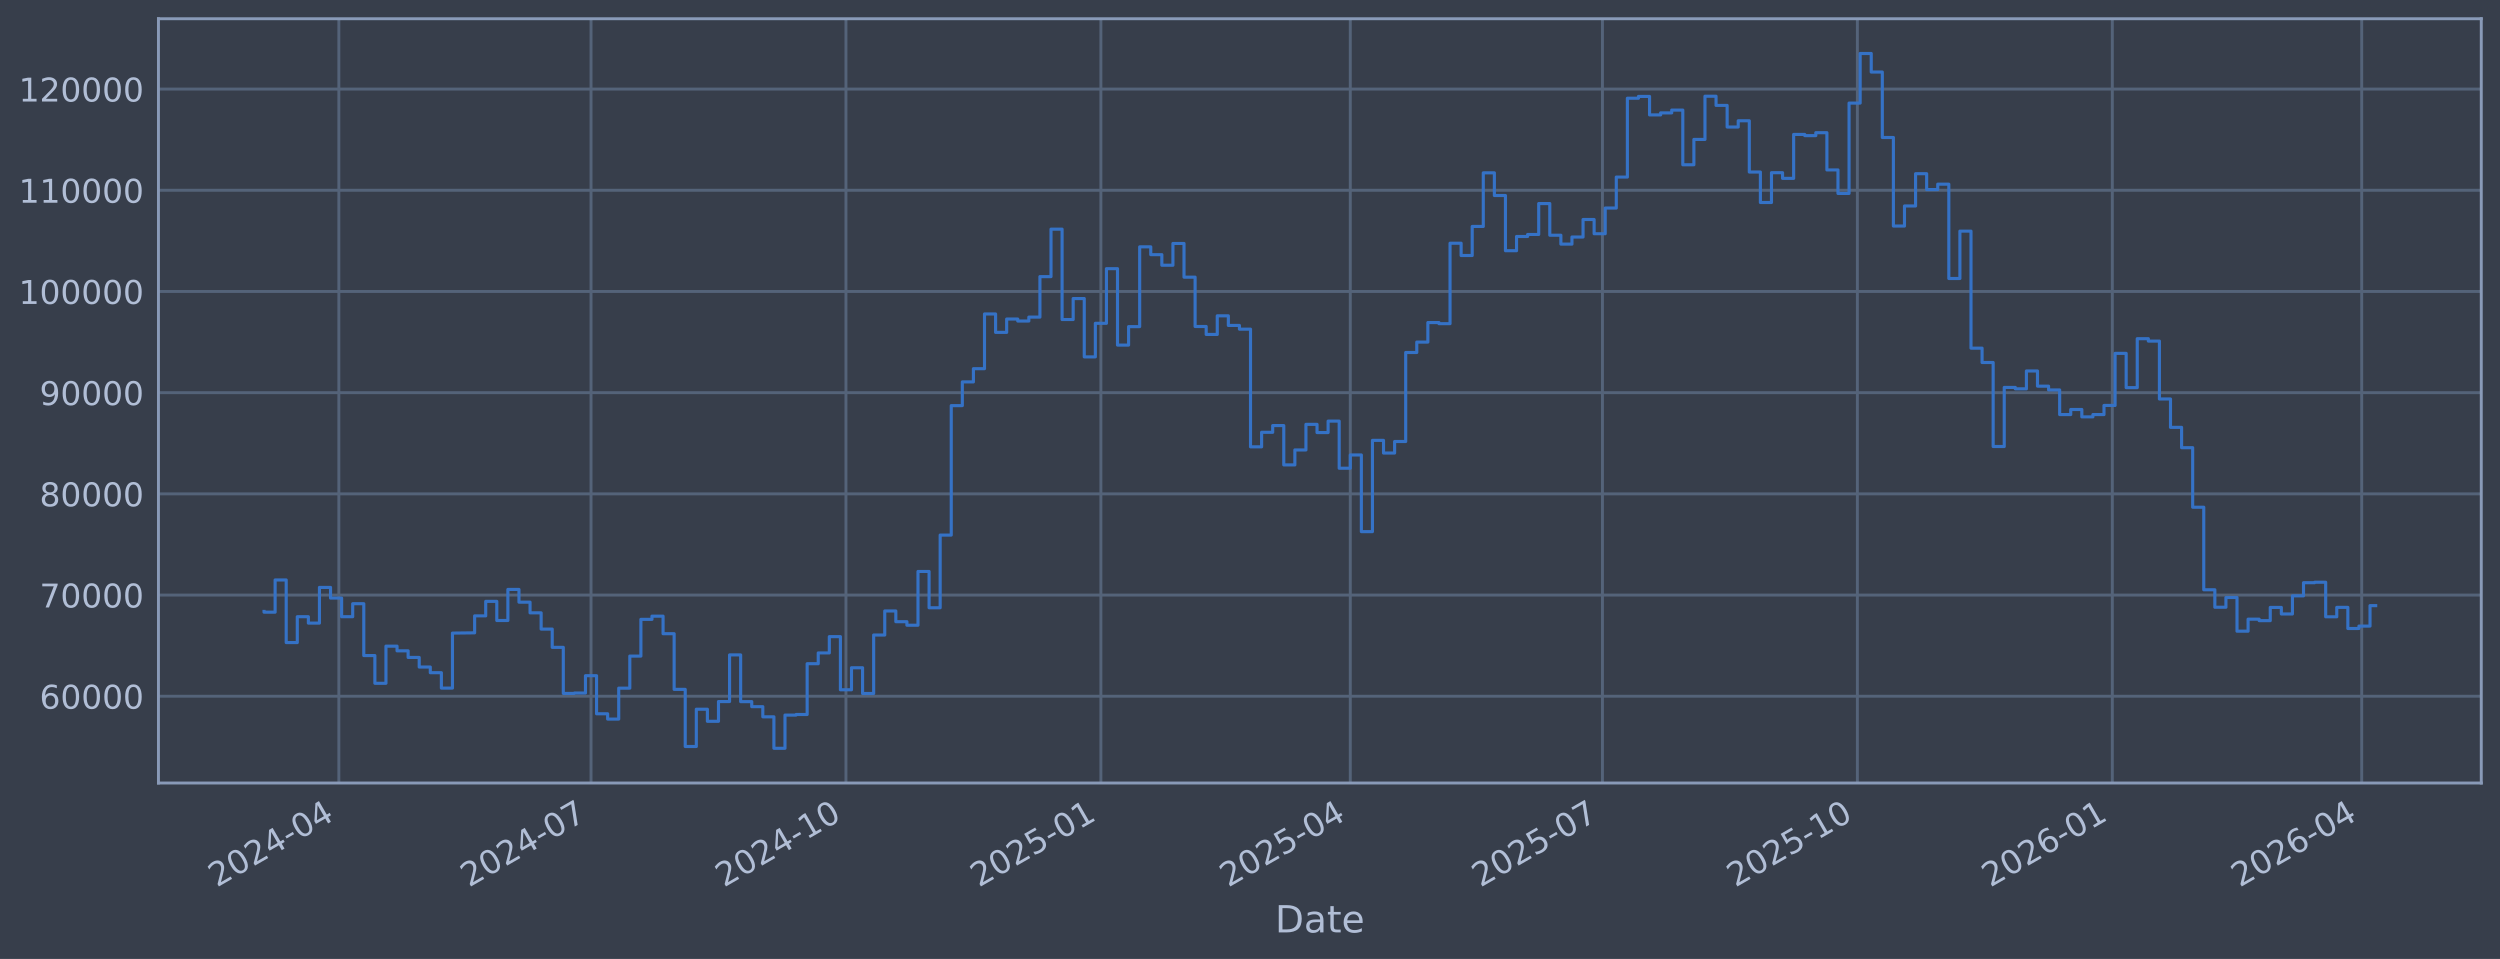
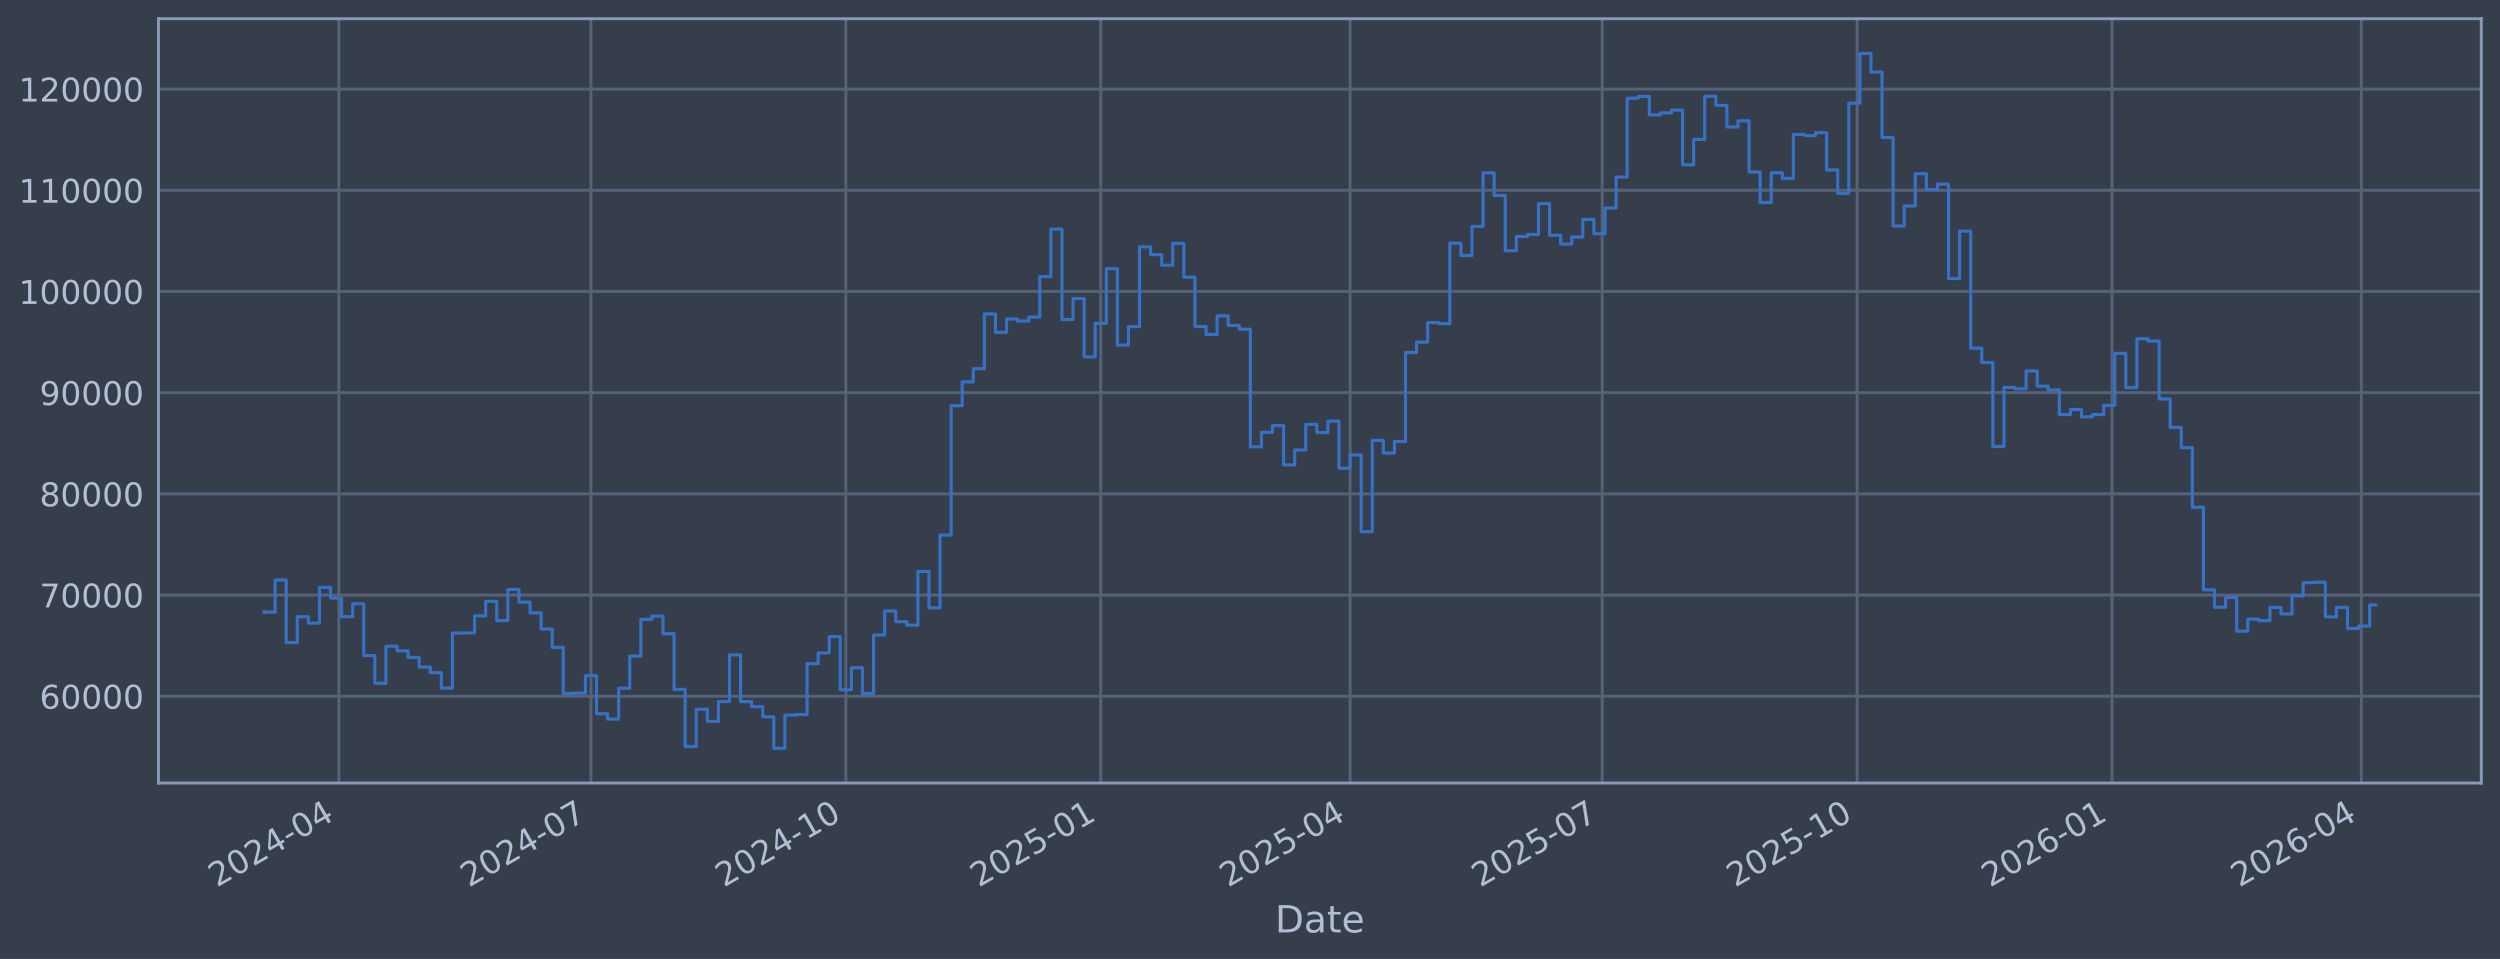
<svg xmlns="http://www.w3.org/2000/svg" xmlns:xlink="http://www.w3.org/1999/xlink" width="960.9pt" height="368.58pt" viewBox="0 0 960.9 368.58" version="1.1">
  <defs>
    <style type="text/css">*{stroke-linejoin: round; stroke-linecap: butt}</style>
  </defs>
  <g id="figure_1">
    <g id="patch_1">
      <path d="M 0 368.58  L 960.9 368.58  L 960.9 0  L 0 0  z " style="fill: #373e4b" />
    </g>
    <g id="axes_1">
      <g id="patch_2">
        <path d="M 60.901 300.96  L 953.701 300.96  L 953.701 7.2  L 60.901 7.2  z " style="fill: #373e4b" />
      </g>
      <g id="matplotlib.axis_1">
        <g id="xtick_1">
          <g id="line2d_1">
-             <path d="M 130.239 300.96  L 130.239 7.2  " clip-path="url(#p0ded108670)" style="fill: none; stroke: #546379; stroke-width: 1.12; stroke-linecap: square" />
+             <path d="M 130.234 300.96  L 130.234 7.2  " clip-path="url(#p8beb00eefe)" style="fill: none; stroke: #546379; stroke-width: 1.12; stroke-linecap: square" />
          </g>
          <g id="line2d_2" />
          <g id="text_1">
-             <g style="fill: #b1bed6" transform="translate(83.33607 341.1745) rotate(-30) scale(0.126 -0.126)">
+             <g style="fill: #b1bed6" transform="translate(83.33116 341.1745) rotate(-30) scale(0.126 -0.126)">
              <defs>
                <path id="DejaVuSans-32" d="M 1228 531  L 3431 531  L 3431 0  L 469 0  L 469 531  Q 828 903 1448 1529  Q 2069 2156 2228 2338  Q 2531 2678 2651 2914  Q 2772 3150 2772 3378  Q 2772 3750 2511 3984  Q 2250 4219 1831 4219  Q 1534 4219 1204 4116  Q 875 4013 500 3803  L 500 4441  Q 881 4594 1212 4672  Q 1544 4750 1819 4750  Q 2544 4750 2975 4387  Q 3406 4025 3406 3419  Q 3406 3131 3298 2873  Q 3191 2616 2906 2266  Q 2828 2175 2409 1742  Q 1991 1309 1228 531  z " transform="scale(0.015625)" />
                <path id="DejaVuSans-30" d="M 2034 4250  Q 1547 4250 1301 3770  Q 1056 3291 1056 2328  Q 1056 1369 1301 889  Q 1547 409 2034 409  Q 2525 409 2770 889  Q 3016 1369 3016 2328  Q 3016 3291 2770 3770  Q 2525 4250 2034 4250  z M 2034 4750  Q 2819 4750 3233 4129  Q 3647 3509 3647 2328  Q 3647 1150 3233 529  Q 2819 -91 2034 -91  Q 1250 -91 836 529  Q 422 1150 422 2328  Q 422 3509 836 4129  Q 1250 4750 2034 4750  z " transform="scale(0.015625)" />
                <path id="DejaVuSans-34" d="M 2419 4116  L 825 1625  L 2419 1625  L 2419 4116  z M 2253 4666  L 3047 4666  L 3047 1625  L 3713 1625  L 3713 1100  L 3047 1100  L 3047 0  L 2419 0  L 2419 1100  L 313 1100  L 313 1709  L 2253 4666  z " transform="scale(0.015625)" />
                <path id="DejaVuSans-2d" d="M 313 2009  L 1997 2009  L 1997 1497  L 313 1497  L 313 2009  z " transform="scale(0.015625)" />
              </defs>
              <use xlink:href="#DejaVuSans-32" />
              <use xlink:href="#DejaVuSans-30" transform="translate(63.62305 0)" />
              <use xlink:href="#DejaVuSans-32" transform="translate(127.2461 0)" />
              <use xlink:href="#DejaVuSans-34" transform="translate(190.8691 0)" />
              <use xlink:href="#DejaVuSans-2d" transform="translate(254.4922 0)" />
              <use xlink:href="#DejaVuSans-30" transform="translate(290.5762 0)" />
              <use xlink:href="#DejaVuSans-34" transform="translate(354.1992 0)" />
            </g>
          </g>
        </g>
        <g id="xtick_2">
          <g id="line2d_3">
-             <path d="M 227.161 300.96  L 227.161 7.2  " clip-path="url(#p0ded108670)" style="fill: none; stroke: #546379; stroke-width: 1.12; stroke-linecap: square" />
+             <path d="M 227.14 300.96  L 227.14 7.2  " clip-path="url(#p8beb00eefe)" style="fill: none; stroke: #546379; stroke-width: 1.12; stroke-linecap: square" />
          </g>
          <g id="line2d_4" />
          <g id="text_2">
-             <g style="fill: #b1bed6" transform="translate(180.2579 341.1745) rotate(-30) scale(0.126 -0.126)">
+             <g style="fill: #b1bed6" transform="translate(180.2364 341.1745) rotate(-30) scale(0.126 -0.126)">
              <defs>
                <path id="DejaVuSans-37" d="M 525 4666  L 3525 4666  L 3525 4397  L 1831 0  L 1172 0  L 2766 4134  L 525 4134  L 525 4666  z " transform="scale(0.015625)" />
              </defs>
              <use xlink:href="#DejaVuSans-32" />
              <use xlink:href="#DejaVuSans-30" transform="translate(63.62305 0)" />
              <use xlink:href="#DejaVuSans-32" transform="translate(127.2461 0)" />
              <use xlink:href="#DejaVuSans-34" transform="translate(190.8691 0)" />
              <use xlink:href="#DejaVuSans-2d" transform="translate(254.4922 0)" />
              <use xlink:href="#DejaVuSans-30" transform="translate(290.5762 0)" />
              <use xlink:href="#DejaVuSans-37" transform="translate(354.1992 0)" />
            </g>
          </g>
        </g>
        <g id="xtick_3">
          <g id="line2d_5">
-             <path d="M 325.148 300.96  L 325.148 7.2  " clip-path="url(#p0ded108670)" style="fill: none; stroke: #546379; stroke-width: 1.12; stroke-linecap: square" />
+             <path d="M 325.11 300.96  L 325.11 7.2  " clip-path="url(#p8beb00eefe)" style="fill: none; stroke: #546379; stroke-width: 1.12; stroke-linecap: square" />
          </g>
          <g id="line2d_6" />
          <g id="text_3">
-             <g style="fill: #b1bed6" transform="translate(278.2448 341.1745) rotate(-30) scale(0.126 -0.126)">
+             <g style="fill: #b1bed6" transform="translate(278.2066 341.1745) rotate(-30) scale(0.126 -0.126)">
              <defs>
                <path id="DejaVuSans-31" d="M 794 531  L 1825 531  L 1825 4091  L 703 3866  L 703 4441  L 1819 4666  L 2450 4666  L 2450 531  L 3481 531  L 3481 0  L 794 0  L 794 531  z " transform="scale(0.015625)" />
              </defs>
              <use xlink:href="#DejaVuSans-32" />
              <use xlink:href="#DejaVuSans-30" transform="translate(63.62305 0)" />
              <use xlink:href="#DejaVuSans-32" transform="translate(127.2461 0)" />
              <use xlink:href="#DejaVuSans-34" transform="translate(190.8691 0)" />
              <use xlink:href="#DejaVuSans-2d" transform="translate(254.4922 0)" />
              <use xlink:href="#DejaVuSans-31" transform="translate(290.5762 0)" />
              <use xlink:href="#DejaVuSans-30" transform="translate(354.1992 0)" />
            </g>
          </g>
        </g>
        <g id="xtick_4">
          <g id="line2d_7">
-             <path d="M 423.135 300.96  L 423.135 7.2  " clip-path="url(#p0ded108670)" style="fill: none; stroke: #546379; stroke-width: 1.12; stroke-linecap: square" />
+             <path d="M 423.08 300.96  L 423.08 7.2  " clip-path="url(#p8beb00eefe)" style="fill: none; stroke: #546379; stroke-width: 1.12; stroke-linecap: square" />
          </g>
          <g id="line2d_8" />
          <g id="text_4">
-             <g style="fill: #b1bed6" transform="translate(376.2317 341.1745) rotate(-30) scale(0.126 -0.126)">
+             <g style="fill: #b1bed6" transform="translate(376.1768 341.1745) rotate(-30) scale(0.126 -0.126)">
              <defs>
                <path id="DejaVuSans-35" d="M 691 4666  L 3169 4666  L 3169 4134  L 1269 4134  L 1269 2991  Q 1406 3038 1543 3061  Q 1681 3084 1819 3084  Q 2600 3084 3056 2656  Q 3513 2228 3513 1497  Q 3513 744 3044 326  Q 2575 -91 1722 -91  Q 1428 -91 1123 -41  Q 819 9 494 109  L 494 744  Q 775 591 1075 516  Q 1375 441 1709 441  Q 2250 441 2565 725  Q 2881 1009 2881 1497  Q 2881 1984 2565 2268  Q 2250 2553 1709 2553  Q 1456 2553 1204 2497  Q 953 2441 691 2322  L 691 4666  z " transform="scale(0.015625)" />
              </defs>
              <use xlink:href="#DejaVuSans-32" />
              <use xlink:href="#DejaVuSans-30" transform="translate(63.62305 0)" />
              <use xlink:href="#DejaVuSans-32" transform="translate(127.2461 0)" />
              <use xlink:href="#DejaVuSans-35" transform="translate(190.8691 0)" />
              <use xlink:href="#DejaVuSans-2d" transform="translate(254.4922 0)" />
              <use xlink:href="#DejaVuSans-30" transform="translate(290.5762 0)" />
              <use xlink:href="#DejaVuSans-31" transform="translate(354.1992 0)" />
            </g>
          </g>
        </g>
        <g id="xtick_5">
          <g id="line2d_9">
-             <path d="M 518.992 300.96  L 518.992 7.2  " clip-path="url(#p0ded108670)" style="fill: none; stroke: #546379; stroke-width: 1.12; stroke-linecap: square" />
+             <path d="M 518.92 300.96  L 518.92 7.2  " clip-path="url(#p8beb00eefe)" style="fill: none; stroke: #546379; stroke-width: 1.12; stroke-linecap: square" />
          </g>
          <g id="line2d_10" />
          <g id="text_5">
-             <g style="fill: #b1bed6" transform="translate(472.0884 341.1745) rotate(-30) scale(0.126 -0.126)">
+             <g style="fill: #b1bed6" transform="translate(472.0172 341.1745) rotate(-30) scale(0.126 -0.126)">
              <use xlink:href="#DejaVuSans-32" />
              <use xlink:href="#DejaVuSans-30" transform="translate(63.62305 0)" />
              <use xlink:href="#DejaVuSans-32" transform="translate(127.2461 0)" />
              <use xlink:href="#DejaVuSans-35" transform="translate(190.8691 0)" />
              <use xlink:href="#DejaVuSans-2d" transform="translate(254.4922 0)" />
              <use xlink:href="#DejaVuSans-30" transform="translate(290.5762 0)" />
              <use xlink:href="#DejaVuSans-34" transform="translate(354.1992 0)" />
            </g>
          </g>
        </g>
        <g id="xtick_6">
          <g id="line2d_11">
-             <path d="M 615.914 300.96  L 615.914 7.2  " clip-path="url(#p0ded108670)" style="fill: none; stroke: #546379; stroke-width: 1.12; stroke-linecap: square" />
+             <path d="M 615.826 300.96  L 615.826 7.2  " clip-path="url(#p8beb00eefe)" style="fill: none; stroke: #546379; stroke-width: 1.12; stroke-linecap: square" />
          </g>
          <g id="line2d_12" />
          <g id="text_6">
-             <g style="fill: #b1bed6" transform="translate(569.0103 341.1745) rotate(-30) scale(0.126 -0.126)">
+             <g style="fill: #b1bed6" transform="translate(568.9225 341.1745) rotate(-30) scale(0.126 -0.126)">
              <use xlink:href="#DejaVuSans-32" />
              <use xlink:href="#DejaVuSans-30" transform="translate(63.62305 0)" />
              <use xlink:href="#DejaVuSans-32" transform="translate(127.2461 0)" />
              <use xlink:href="#DejaVuSans-35" transform="translate(190.8691 0)" />
              <use xlink:href="#DejaVuSans-2d" transform="translate(254.4922 0)" />
              <use xlink:href="#DejaVuSans-30" transform="translate(290.5762 0)" />
              <use xlink:href="#DejaVuSans-37" transform="translate(354.1992 0)" />
            </g>
          </g>
        </g>
        <g id="xtick_7">
          <g id="line2d_13">
-             <path d="M 713.9 300.96  L 713.9 7.2  " clip-path="url(#p0ded108670)" style="fill: none; stroke: #546379; stroke-width: 1.12; stroke-linecap: square" />
+             <path d="M 713.796 300.96  L 713.796 7.2  " clip-path="url(#p8beb00eefe)" style="fill: none; stroke: #546379; stroke-width: 1.12; stroke-linecap: square" />
          </g>
          <g id="line2d_14" />
          <g id="text_7">
-             <g style="fill: #b1bed6" transform="translate(666.9972 341.1745) rotate(-30) scale(0.126 -0.126)">
+             <g style="fill: #b1bed6" transform="translate(666.8926 341.1745) rotate(-30) scale(0.126 -0.126)">
              <use xlink:href="#DejaVuSans-32" />
              <use xlink:href="#DejaVuSans-30" transform="translate(63.62305 0)" />
              <use xlink:href="#DejaVuSans-32" transform="translate(127.2461 0)" />
              <use xlink:href="#DejaVuSans-35" transform="translate(190.8691 0)" />
              <use xlink:href="#DejaVuSans-2d" transform="translate(254.4922 0)" />
              <use xlink:href="#DejaVuSans-31" transform="translate(290.5762 0)" />
              <use xlink:href="#DejaVuSans-30" transform="translate(354.1992 0)" />
            </g>
          </g>
        </g>
        <g id="xtick_8">
          <g id="line2d_15">
-             <path d="M 811.887 300.96  L 811.887 7.2  " clip-path="url(#p0ded108670)" style="fill: none; stroke: #546379; stroke-width: 1.12; stroke-linecap: square" />
+             <path d="M 811.766 300.96  L 811.766 7.2  " clip-path="url(#p8beb00eefe)" style="fill: none; stroke: #546379; stroke-width: 1.12; stroke-linecap: square" />
          </g>
          <g id="line2d_16" />
          <g id="text_8">
-             <g style="fill: #b1bed6" transform="translate(764.9841 341.1745) rotate(-30) scale(0.126 -0.126)">
+             <g style="fill: #b1bed6" transform="translate(764.8628 341.1745) rotate(-30) scale(0.126 -0.126)">
              <defs>
                <path id="DejaVuSans-36" d="M 2113 2584  Q 1688 2584 1439 2293  Q 1191 2003 1191 1497  Q 1191 994 1439 701  Q 1688 409 2113 409  Q 2538 409 2786 701  Q 3034 994 3034 1497  Q 3034 2003 2786 2293  Q 2538 2584 2113 2584  z M 3366 4563  L 3366 3988  Q 3128 4100 2886 4159  Q 2644 4219 2406 4219  Q 1781 4219 1451 3797  Q 1122 3375 1075 2522  Q 1259 2794 1537 2939  Q 1816 3084 2150 3084  Q 2853 3084 3261 2657  Q 3669 2231 3669 1497  Q 3669 778 3244 343  Q 2819 -91 2113 -91  Q 1303 -91 875 529  Q 447 1150 447 2328  Q 447 3434 972 4092  Q 1497 4750 2381 4750  Q 2619 4750 2861 4703  Q 3103 4656 3366 4563  z " transform="scale(0.015625)" />
              </defs>
              <use xlink:href="#DejaVuSans-32" />
              <use xlink:href="#DejaVuSans-30" transform="translate(63.62305 0)" />
              <use xlink:href="#DejaVuSans-32" transform="translate(127.2461 0)" />
              <use xlink:href="#DejaVuSans-36" transform="translate(190.8691 0)" />
              <use xlink:href="#DejaVuSans-2d" transform="translate(254.4922 0)" />
              <use xlink:href="#DejaVuSans-30" transform="translate(290.5762 0)" />
              <use xlink:href="#DejaVuSans-31" transform="translate(354.1992 0)" />
            </g>
          </g>
        </g>
        <g id="xtick_9">
          <g id="line2d_17">
-             <path d="M 907.744 300.96  L 907.744 7.2  " clip-path="url(#p0ded108670)" style="fill: none; stroke: #546379; stroke-width: 1.12; stroke-linecap: square" />
+             <path d="M 907.606 300.96  L 907.606 7.2  " clip-path="url(#p8beb00eefe)" style="fill: none; stroke: #546379; stroke-width: 1.12; stroke-linecap: square" />
          </g>
          <g id="line2d_18" />
          <g id="text_9">
-             <g style="fill: #b1bed6" transform="translate(860.8408 341.1745) rotate(-30) scale(0.126 -0.126)">
+             <g style="fill: #b1bed6" transform="translate(860.7032 341.1745) rotate(-30) scale(0.126 -0.126)">
              <use xlink:href="#DejaVuSans-32" />
              <use xlink:href="#DejaVuSans-30" transform="translate(63.62305 0)" />
              <use xlink:href="#DejaVuSans-32" transform="translate(127.2461 0)" />
              <use xlink:href="#DejaVuSans-36" transform="translate(190.8691 0)" />
              <use xlink:href="#DejaVuSans-2d" transform="translate(254.4922 0)" />
              <use xlink:href="#DejaVuSans-30" transform="translate(290.5762 0)" />
              <use xlink:href="#DejaVuSans-34" transform="translate(354.1992 0)" />
            </g>
          </g>
        </g>
        <g id="text_10">
          <g style="fill: #b1bed6" transform="translate(490.0914 358.3856) scale(0.144 -0.144)">
            <defs>
              <path id="DejaVuSans-44" d="M 1259 4147  L 1259 519  L 2022 519  Q 2988 519 3436 956  Q 3884 1394 3884 2338  Q 3884 3275 3436 3711  Q 2988 4147 2022 4147  L 1259 4147  z M 628 4666  L 1925 4666  Q 3281 4666 3915 4102  Q 4550 3538 4550 2338  Q 4550 1131 3912 565  Q 3275 0 1925 0  L 628 0  L 628 4666  z " transform="scale(0.015625)" />
              <path id="DejaVuSans-61" d="M 2194 1759  Q 1497 1759 1228 1600  Q 959 1441 959 1056  Q 959 750 1161 570  Q 1363 391 1709 391  Q 2188 391 2477 730  Q 2766 1069 2766 1631  L 2766 1759  L 2194 1759  z M 3341 1997  L 3341 0  L 2766 0  L 2766 531  Q 2569 213 2275 61  Q 1981 -91 1556 -91  Q 1019 -91 701 211  Q 384 513 384 1019  Q 384 1609 779 1909  Q 1175 2209 1959 2209  L 2766 2209  L 2766 2266  Q 2766 2663 2505 2880  Q 2244 3097 1772 3097  Q 1472 3097 1187 3025  Q 903 2953 641 2809  L 641 3341  Q 956 3463 1253 3523  Q 1550 3584 1831 3584  Q 2591 3584 2966 3190  Q 3341 2797 3341 1997  z " transform="scale(0.015625)" />
              <path id="DejaVuSans-74" d="M 1172 4494  L 1172 3500  L 2356 3500  L 2356 3053  L 1172 3053  L 1172 1153  Q 1172 725 1289 603  Q 1406 481 1766 481  L 2356 481  L 2356 0  L 1766 0  Q 1100 0 847 248  Q 594 497 594 1153  L 594 3053  L 172 3053  L 172 3500  L 594 3500  L 594 4494  L 1172 4494  z " transform="scale(0.015625)" />
              <path id="DejaVuSans-65" d="M 3597 1894  L 3597 1613  L 953 1613  Q 991 1019 1311 708  Q 1631 397 2203 397  Q 2534 397 2845 478  Q 3156 559 3463 722  L 3463 178  Q 3153 47 2828 -22  Q 2503 -91 2169 -91  Q 1331 -91 842 396  Q 353 884 353 1716  Q 353 2575 817 3079  Q 1281 3584 2069 3584  Q 2775 3584 3186 3129  Q 3597 2675 3597 1894  z M 3022 2063  Q 3016 2534 2758 2815  Q 2500 3097 2075 3097  Q 1594 3097 1305 2825  Q 1016 2553 972 2059  L 3022 2063  z " transform="scale(0.015625)" />
            </defs>
            <use xlink:href="#DejaVuSans-44" />
            <use xlink:href="#DejaVuSans-61" transform="translate(77.00195 0)" />
            <use xlink:href="#DejaVuSans-74" transform="translate(138.2812 0)" />
            <use xlink:href="#DejaVuSans-65" transform="translate(177.4902 0)" />
          </g>
        </g>
      </g>
      <g id="matplotlib.axis_2">
        <g id="ytick_1">
          <g id="line2d_19">
-             <path d="M 60.901 267.605  L 953.701 267.605  " clip-path="url(#p0ded108670)" style="fill: none; stroke: #546379; stroke-width: 1.12; stroke-linecap: square" />
+             <path d="M 60.901 267.605  L 953.701 267.605  " clip-path="url(#p8beb00eefe)" style="fill: none; stroke: #546379; stroke-width: 1.12; stroke-linecap: square" />
          </g>
          <g id="line2d_20" />
          <g id="text_11">
            <g style="fill: #b1bed6" transform="translate(15.21675 272.3918) scale(0.126 -0.126)">
              <use xlink:href="#DejaVuSans-36" />
              <use xlink:href="#DejaVuSans-30" transform="translate(63.62305 0)" />
              <use xlink:href="#DejaVuSans-30" transform="translate(127.2461 0)" />
              <use xlink:href="#DejaVuSans-30" transform="translate(190.8691 0)" />
              <use xlink:href="#DejaVuSans-30" transform="translate(254.4922 0)" />
            </g>
          </g>
        </g>
        <g id="ytick_2">
          <g id="line2d_21">
-             <path d="M 60.901 228.711  L 953.701 228.711  " clip-path="url(#p0ded108670)" style="fill: none; stroke: #546379; stroke-width: 1.12; stroke-linecap: square" />
+             <path d="M 60.901 228.711  L 953.701 228.711  " clip-path="url(#p8beb00eefe)" style="fill: none; stroke: #546379; stroke-width: 1.12; stroke-linecap: square" />
          </g>
          <g id="line2d_22" />
          <g id="text_12">
            <g style="fill: #b1bed6" transform="translate(15.21675 233.4979) scale(0.126 -0.126)">
              <use xlink:href="#DejaVuSans-37" />
              <use xlink:href="#DejaVuSans-30" transform="translate(63.62305 0)" />
              <use xlink:href="#DejaVuSans-30" transform="translate(127.2461 0)" />
              <use xlink:href="#DejaVuSans-30" transform="translate(190.8691 0)" />
              <use xlink:href="#DejaVuSans-30" transform="translate(254.4922 0)" />
            </g>
          </g>
        </g>
        <g id="ytick_3">
          <g id="line2d_23">
-             <path d="M 60.901 189.817  L 953.701 189.817  " clip-path="url(#p0ded108670)" style="fill: none; stroke: #546379; stroke-width: 1.12; stroke-linecap: square" />
+             <path d="M 60.901 189.817  L 953.701 189.817  " clip-path="url(#p8beb00eefe)" style="fill: none; stroke: #546379; stroke-width: 1.12; stroke-linecap: square" />
          </g>
          <g id="line2d_24" />
          <g id="text_13">
            <g style="fill: #b1bed6" transform="translate(15.21675 194.604) scale(0.126 -0.126)">
              <defs>
                <path id="DejaVuSans-38" d="M 2034 2216  Q 1584 2216 1326 1975  Q 1069 1734 1069 1313  Q 1069 891 1326 650  Q 1584 409 2034 409  Q 2484 409 2743 651  Q 3003 894 3003 1313  Q 3003 1734 2745 1975  Q 2488 2216 2034 2216  z M 1403 2484  Q 997 2584 770 2862  Q 544 3141 544 3541  Q 544 4100 942 4425  Q 1341 4750 2034 4750  Q 2731 4750 3128 4425  Q 3525 4100 3525 3541  Q 3525 3141 3298 2862  Q 3072 2584 2669 2484  Q 3125 2378 3379 2068  Q 3634 1759 3634 1313  Q 3634 634 3220 271  Q 2806 -91 2034 -91  Q 1263 -91 848 271  Q 434 634 434 1313  Q 434 1759 690 2068  Q 947 2378 1403 2484  z M 1172 3481  Q 1172 3119 1398 2916  Q 1625 2713 2034 2713  Q 2441 2713 2670 2916  Q 2900 3119 2900 3481  Q 2900 3844 2670 4047  Q 2441 4250 2034 4250  Q 1625 4250 1398 4047  Q 1172 3844 1172 3481  z " transform="scale(0.015625)" />
              </defs>
              <use xlink:href="#DejaVuSans-38" />
              <use xlink:href="#DejaVuSans-30" transform="translate(63.62305 0)" />
              <use xlink:href="#DejaVuSans-30" transform="translate(127.2461 0)" />
              <use xlink:href="#DejaVuSans-30" transform="translate(190.8691 0)" />
              <use xlink:href="#DejaVuSans-30" transform="translate(254.4922 0)" />
            </g>
          </g>
        </g>
        <g id="ytick_4">
          <g id="line2d_25">
-             <path d="M 60.901 150.923  L 953.701 150.923  " clip-path="url(#p0ded108670)" style="fill: none; stroke: #546379; stroke-width: 1.12; stroke-linecap: square" />
+             <path d="M 60.901 150.923  L 953.701 150.923  " clip-path="url(#p8beb00eefe)" style="fill: none; stroke: #546379; stroke-width: 1.12; stroke-linecap: square" />
          </g>
          <g id="line2d_26" />
          <g id="text_14">
            <g style="fill: #b1bed6" transform="translate(15.21675 155.7101) scale(0.126 -0.126)">
              <defs>
                <path id="DejaVuSans-39" d="M 703 97  L 703 672  Q 941 559 1184 500  Q 1428 441 1663 441  Q 2288 441 2617 861  Q 2947 1281 2994 2138  Q 2813 1869 2534 1725  Q 2256 1581 1919 1581  Q 1219 1581 811 2004  Q 403 2428 403 3163  Q 403 3881 828 4315  Q 1253 4750 1959 4750  Q 2769 4750 3195 4129  Q 3622 3509 3622 2328  Q 3622 1225 3098 567  Q 2575 -91 1691 -91  Q 1453 -91 1209 -44  Q 966 3 703 97  z M 1959 2075  Q 2384 2075 2632 2365  Q 2881 2656 2881 3163  Q 2881 3666 2632 3958  Q 2384 4250 1959 4250  Q 1534 4250 1286 3958  Q 1038 3666 1038 3163  Q 1038 2656 1286 2365  Q 1534 2075 1959 2075  z " transform="scale(0.015625)" />
              </defs>
              <use xlink:href="#DejaVuSans-39" />
              <use xlink:href="#DejaVuSans-30" transform="translate(63.62305 0)" />
              <use xlink:href="#DejaVuSans-30" transform="translate(127.2461 0)" />
              <use xlink:href="#DejaVuSans-30" transform="translate(190.8691 0)" />
              <use xlink:href="#DejaVuSans-30" transform="translate(254.4922 0)" />
            </g>
          </g>
        </g>
        <g id="ytick_5">
          <g id="line2d_27">
-             <path d="M 60.901 112.029  L 953.701 112.029  " clip-path="url(#p0ded108670)" style="fill: none; stroke: #546379; stroke-width: 1.12; stroke-linecap: square" />
+             <path d="M 60.901 112.029  L 953.701 112.029  " clip-path="url(#p8beb00eefe)" style="fill: none; stroke: #546379; stroke-width: 1.12; stroke-linecap: square" />
          </g>
          <g id="line2d_28" />
          <g id="text_15">
            <g style="fill: #b1bed6" transform="translate(7.2 116.8162) scale(0.126 -0.126)">
              <use xlink:href="#DejaVuSans-31" />
              <use xlink:href="#DejaVuSans-30" transform="translate(63.62305 0)" />
              <use xlink:href="#DejaVuSans-30" transform="translate(127.2461 0)" />
              <use xlink:href="#DejaVuSans-30" transform="translate(190.8691 0)" />
              <use xlink:href="#DejaVuSans-30" transform="translate(254.4922 0)" />
              <use xlink:href="#DejaVuSans-30" transform="translate(318.1152 0)" />
            </g>
          </g>
        </g>
        <g id="ytick_6">
          <g id="line2d_29">
-             <path d="M 60.901 73.135  L 953.701 73.135  " clip-path="url(#p0ded108670)" style="fill: none; stroke: #546379; stroke-width: 1.12; stroke-linecap: square" />
+             <path d="M 60.901 73.135  L 953.701 73.135  " clip-path="url(#p8beb00eefe)" style="fill: none; stroke: #546379; stroke-width: 1.12; stroke-linecap: square" />
          </g>
          <g id="line2d_30" />
          <g id="text_16">
            <g style="fill: #b1bed6" transform="translate(7.2 77.92225) scale(0.126 -0.126)">
              <use xlink:href="#DejaVuSans-31" />
              <use xlink:href="#DejaVuSans-31" transform="translate(63.62305 0)" />
              <use xlink:href="#DejaVuSans-30" transform="translate(127.2461 0)" />
              <use xlink:href="#DejaVuSans-30" transform="translate(190.8691 0)" />
              <use xlink:href="#DejaVuSans-30" transform="translate(254.4922 0)" />
              <use xlink:href="#DejaVuSans-30" transform="translate(318.1152 0)" />
            </g>
          </g>
        </g>
        <g id="ytick_7">
          <g id="line2d_31">
-             <path d="M 60.901 34.241  L 953.701 34.241  " clip-path="url(#p0ded108670)" style="fill: none; stroke: #546379; stroke-width: 1.12; stroke-linecap: square" />
+             <path d="M 60.901 34.241  L 953.701 34.241  " clip-path="url(#p8beb00eefe)" style="fill: none; stroke: #546379; stroke-width: 1.12; stroke-linecap: square" />
          </g>
          <g id="line2d_32" />
          <g id="text_17">
            <g style="fill: #b1bed6" transform="translate(7.2 39.02834) scale(0.126 -0.126)">
              <use xlink:href="#DejaVuSans-31" />
              <use xlink:href="#DejaVuSans-32" transform="translate(63.62305 0)" />
              <use xlink:href="#DejaVuSans-30" transform="translate(127.2461 0)" />
              <use xlink:href="#DejaVuSans-30" transform="translate(190.8691 0)" />
              <use xlink:href="#DejaVuSans-30" transform="translate(254.4922 0)" />
              <use xlink:href="#DejaVuSans-30" transform="translate(318.1152 0)" />
            </g>
          </g>
        </g>
      </g>
      <g id="line2d_33">
-         <path d="M 101.482 235.021  L 101.482 235.296  L 105.743 235.296  L 105.743 222.919  L 110.003 222.919  L 110.003 246.977  L 114.263 246.977  L 114.263 237.045  L 118.524 237.045  L 118.524 239.499  L 122.784 239.499  L 122.784 225.776  L 127.044 225.776  L 127.044 229.873  L 131.304 229.873  L 131.304 237.044  L 135.565 237.044  L 135.565 232.049  L 139.825 232.049  L 139.825 251.97  L 144.085 251.97  L 144.085 262.624  L 148.346 262.624  L 148.346 248.353  L 152.606 248.353  L 152.606 250.156  L 156.866 250.156  L 156.866 252.698  L 161.127 252.698  L 161.127 256.383  L 165.387 256.383  L 165.387 258.568  L 169.647 258.568  L 169.647 264.471  L 173.907 264.471  L 173.907 243.338  L 182.428 243.234  L 182.428 236.714  L 186.688 236.714  L 186.688 231.145  L 190.949 231.145  L 190.949 238.493  L 195.209 238.493  L 195.209 226.559  L 199.469 226.559  L 199.469 231.442  L 203.73 231.442  L 203.73 235.557  L 207.99 235.557  L 207.99 241.791  L 212.25 241.791  L 212.25 248.818  L 216.51 248.818  L 216.51 266.518  L 220.771 266.518  L 220.771 266.377  L 225.031 266.377  L 225.031 259.716  L 229.291 259.716  L 229.291 274.352  L 233.552 274.352  L 233.552 276.383  L 237.812 276.383  L 237.812 264.5  L 242.072 264.5  L 242.072 252.169  L 246.333 252.169  L 246.333 238.056  L 250.593 238.056  L 250.593 236.821  L 254.853 236.821  L 254.853 243.568  L 259.113 243.568  L 259.113 264.973  L 263.374 264.973  L 263.374 286.922  L 267.634 286.922  L 267.634 272.595  L 271.894 272.595  L 271.894 277.237  L 276.155 277.237  L 276.155 269.643  L 280.415 269.643  L 280.415 251.728  L 284.675 251.728  L 284.675 269.679  L 288.936 269.679  L 288.936 271.615  L 293.196 271.615  L 293.196 275.513  L 297.456 275.513  L 297.456 287.607  L 301.716 287.607  L 301.716 274.853  L 305.977 274.853  L 305.977 274.625  L 310.237 274.625  L 310.237 255.107  L 314.497 255.107  L 314.497 250.962  L 318.758 250.962  L 318.758 244.702  L 323.018 244.702  L 323.018 265.118  L 327.278 265.118  L 327.278 256.656  L 331.539 256.656  L 331.539 266.558  L 335.799 266.558  L 335.799 244.08  L 340.059 244.08  L 340.059 234.832  L 344.319 234.832  L 344.319 238.947  L 348.58 238.947  L 348.58 240.306  L 352.84 240.306  L 352.84 219.649  L 357.1 219.649  L 357.1 233.595  L 361.361 233.595  L 361.361 205.661  L 365.621 205.661  L 365.621 155.902  L 369.881 155.902  L 369.881 146.788  L 374.142 146.788  L 374.142 141.707  L 378.402 141.707  L 378.402 120.675  L 382.662 120.675  L 382.662 127.754  L 386.922 127.754  L 386.922 122.633  L 391.183 122.633  L 391.183 123.388  L 395.443 123.388  L 395.443 121.887  L 399.703 121.887  L 399.703 106.321  L 403.964 106.321  L 403.964 88.086  L 408.224 88.086  L 408.224 122.816  L 412.484 122.816  L 412.484 114.751  L 416.745 114.751  L 416.745 137.169  L 421.005 137.169  L 421.005 124.267  L 425.265 124.267  L 425.265 103.265  L 429.525 103.265  L 429.525 132.633  L 433.786 132.633  L 433.786 125.536  L 438.046 125.536  L 438.046 94.881  L 442.306 94.881  L 442.306 97.883  L 446.567 97.883  L 446.567 101.945  L 450.827 101.945  L 450.827 93.578  L 455.087 93.578  L 455.087 106.527  L 459.348 106.527  L 459.348 125.484  L 463.608 125.484  L 463.608 128.551  L 467.868 128.551  L 467.868 121.388  L 472.128 121.388  L 472.128 125.087  L 476.389 125.087  L 476.389 126.518  L 480.649 126.518  L 480.649 171.747  L 484.909 171.747  L 484.909 166.163  L 489.17 166.163  L 489.17 163.581  L 493.43 163.581  L 493.43 178.696  L 497.69 178.696  L 497.69 172.939  L 501.951 172.939  L 501.951 163.106  L 506.211 163.106  L 506.211 166.259  L 510.471 166.259  L 510.471 161.861  L 514.731 161.861  L 514.731 179.972  L 518.992 179.972  L 518.992 174.874  L 523.252 174.874  L 523.252 204.338  L 527.512 204.338  L 527.512 169.268  L 531.773 169.268  L 531.773 174.129  L 536.033 174.129  L 536.033 169.699  L 540.293 169.699  L 540.293 135.479  L 544.554 135.479  L 544.554 131.483  L 548.814 131.483  L 548.814 123.981  L 553.074 123.981  L 553.074 124.404  L 557.334 124.404  L 557.334 93.491  L 561.595 93.491  L 561.595 98.213  L 565.855 98.213  L 565.855 87.041  L 570.115 87.041  L 570.115 66.437  L 574.376 66.437  L 574.376 75.153  L 578.636 75.153  L 578.636 96.364  L 582.896 96.364  L 582.896 90.892  L 587.157 90.892  L 587.157 90.12  L 591.417 90.12  L 591.417 78.236  L 595.677 78.236  L 595.677 90.409  L 599.937 90.409  L 599.937 93.825  L 604.198 93.825  L 604.198 91.103  L 608.458 91.103  L 608.458 84.374  L 612.718 84.374  L 612.718 89.837  L 616.979 89.837  L 616.979 79.968  L 621.239 79.968  L 621.239 68.059  L 625.499 68.059  L 625.499 37.76  L 629.76 37.76  L 629.76 37.054  L 634.02 37.054  L 634.02 44.172  L 638.28 44.172  L 638.28 43.388  L 642.54 43.388  L 642.54 42.31  L 646.801 42.31  L 646.801 63.327  L 651.061 63.327  L 651.061 53.593  L 655.321 53.593  L 655.321 36.982  L 659.582 36.982  L 659.582 40.511  L 663.842 40.511  L 663.842 48.822  L 668.102 48.822  L 668.102 46.427  L 672.363 46.427  L 672.363 66.121  L 676.623 66.121  L 676.623 77.838  L 680.883 77.838  L 680.883 66.377  L 685.143 66.377  L 685.143 68.563  L 689.404 68.563  L 689.404 51.675  L 693.664 51.675  L 693.664 52.123  L 697.924 52.123  L 697.924 50.999  L 702.185 50.999  L 702.185 65.316  L 706.445 65.316  L 706.445 74.345  L 710.705 74.345  L 710.705 39.618  L 714.966 39.618  L 714.966 20.553  L 719.226 20.553  L 719.226 27.69  L 723.486 27.69  L 723.486 52.846  L 727.746 52.846  L 727.746 86.88  L 732.007 86.88  L 732.007 79.171  L 736.267 79.171  L 736.267 66.766  L 740.527 66.766  L 740.527 72.869  L 744.788 72.869  L 744.788 70.794  L 749.048 70.794  L 749.048 107.041  L 753.308 107.041  L 753.308 88.839  L 757.569 88.839  L 757.569 133.813  L 761.829 133.813  L 761.829 139.336  L 766.089 139.336  L 766.089 171.624  L 770.349 171.624  L 770.349 148.91  L 774.61 148.91  L 774.61 149.459  L 778.87 149.459  L 778.87 142.592  L 783.13 142.592  L 783.13 148.42  L 787.391 148.42  L 787.391 149.875  L 791.651 149.875  L 791.651 159.342  L 795.911 159.342  L 795.911 157.39  L 800.172 157.39  L 800.172 160.227  L 804.432 160.227  L 804.432 159.343  L 808.692 159.343  L 808.692 155.843  L 812.952 155.843  L 812.952 135.823  L 817.213 135.823  L 817.213 148.995  L 821.473 148.995  L 821.473 130.178  L 825.733 130.178  L 825.733 131.095  L 829.994 131.095  L 829.994 153.355  L 834.254 153.355  L 834.254 164.26  L 838.514 164.26  L 838.514 172.068  L 842.775 172.068  L 842.775 194.952  L 847.035 194.952  L 847.035 226.687  L 851.295 226.687  L 851.295 233.401  L 855.555 233.401  L 855.555 229.665  L 859.816 229.665  L 859.816 242.605  L 864.076 242.605  L 864.076 237.987  L 868.336 237.987  L 868.336 238.548  L 872.597 238.548  L 872.597 233.472  L 876.857 233.472  L 876.857 235.99  L 881.117 235.99  L 881.117 229.013  L 885.378 229.013  L 885.378 223.971  L 889.638 223.971  L 889.638 223.797  L 893.898 223.797  L 893.898 237.074  L 898.158 237.074  L 898.158 233.458  L 902.419 233.458  L 902.419 241.567  L 906.679 241.567  L 906.679 240.645  L 910.939 240.645  L 910.939 232.783  L 913.119 232.783  L 913.119 232.783  " clip-path="url(#p0ded108670)" style="fill: none; stroke: #3572c6; stroke-width: 1.2; stroke-linecap: square" />
+         <path d="M 101.482 235.021  L 101.482 235.296  L 105.742 235.296  L 105.742 222.919  L 110.001 222.919  L 110.001 246.977  L 114.261 246.977  L 114.261 237.045  L 118.521 237.045  L 118.521 239.499  L 122.78 239.499  L 122.78 225.776  L 127.04 225.776  L 127.04 229.873  L 131.299 229.873  L 131.299 237.044  L 135.559 237.044  L 135.559 232.049  L 139.818 232.049  L 139.818 251.97  L 144.078 251.97  L 144.078 262.624  L 148.338 262.624  L 148.338 248.353  L 152.597 248.353  L 152.597 250.156  L 156.857 250.156  L 156.857 252.698  L 161.116 252.698  L 161.116 256.383  L 165.376 256.383  L 165.376 258.568  L 169.635 258.568  L 169.635 264.471  L 173.895 264.471  L 173.895 243.338  L 182.414 243.234  L 182.414 236.714  L 186.674 236.714  L 186.674 231.145  L 190.933 231.145  L 190.933 238.493  L 195.193 238.493  L 195.193 226.559  L 199.452 226.559  L 199.452 231.442  L 203.712 231.442  L 203.712 235.557  L 207.972 235.557  L 207.972 241.791  L 212.231 241.791  L 212.231 248.818  L 216.491 248.818  L 216.491 266.518  L 220.75 266.518  L 220.75 266.377  L 225.01 266.377  L 225.01 259.716  L 229.27 259.716  L 229.27 274.352  L 233.529 274.352  L 233.529 276.383  L 237.789 276.383  L 237.789 264.5  L 242.048 264.5  L 242.048 252.169  L 246.308 252.169  L 246.308 238.056  L 250.567 238.056  L 250.567 236.821  L 254.827 236.821  L 254.827 243.568  L 259.087 243.568  L 259.087 264.973  L 263.346 264.973  L 263.346 286.922  L 267.606 286.922  L 267.606 272.595  L 271.865 272.595  L 271.865 277.237  L 276.125 277.237  L 276.125 269.643  L 280.384 269.643  L 280.384 251.728  L 284.644 251.728  L 284.644 269.679  L 288.904 269.679  L 288.904 271.615  L 293.163 271.615  L 293.163 275.513  L 297.423 275.513  L 297.423 287.607  L 301.682 287.607  L 301.682 274.853  L 305.942 274.853  L 305.942 274.625  L 310.201 274.625  L 310.201 255.107  L 314.461 255.107  L 314.461 250.962  L 318.721 250.962  L 318.721 244.702  L 322.98 244.702  L 322.98 265.118  L 327.24 265.118  L 327.24 256.656  L 331.499 256.656  L 331.499 266.558  L 335.759 266.558  L 335.759 244.08  L 340.018 244.08  L 340.018 234.832  L 344.278 234.832  L 344.278 238.947  L 348.538 238.947  L 348.538 240.306  L 352.797 240.306  L 352.797 219.649  L 357.057 219.649  L 357.057 233.595  L 361.316 233.595  L 361.316 205.661  L 365.576 205.661  L 365.576 155.902  L 369.835 155.902  L 369.835 146.788  L 374.095 146.788  L 374.095 141.707  L 378.355 141.707  L 378.355 120.675  L 382.614 120.675  L 382.614 127.754  L 386.874 127.754  L 386.874 122.633  L 391.133 122.633  L 391.133 123.388  L 395.393 123.388  L 395.393 121.887  L 399.652 121.887  L 399.652 106.321  L 403.912 106.321  L 403.912 88.086  L 408.172 88.086  L 408.172 122.816  L 412.431 122.816  L 412.431 114.751  L 416.691 114.751  L 416.691 137.169  L 420.95 137.169  L 420.95 124.267  L 425.21 124.267  L 425.21 103.265  L 429.469 103.265  L 429.469 132.633  L 433.729 132.633  L 433.729 125.536  L 437.989 125.536  L 437.989 94.881  L 442.248 94.881  L 442.248 97.883  L 446.508 97.883  L 446.508 101.945  L 450.767 101.945  L 450.767 93.578  L 455.027 93.578  L 455.027 106.527  L 459.286 106.527  L 459.286 125.484  L 463.546 125.484  L 463.546 128.551  L 467.806 128.551  L 467.806 121.388  L 472.065 121.388  L 472.065 125.087  L 476.325 125.087  L 476.325 126.518  L 480.584 126.518  L 480.584 171.747  L 484.844 171.747  L 484.844 166.163  L 489.103 166.163  L 489.103 163.581  L 493.363 163.581  L 493.363 178.696  L 497.623 178.696  L 497.623 172.939  L 501.882 172.939  L 501.882 163.106  L 506.142 163.106  L 506.142 166.259  L 510.401 166.259  L 510.401 161.861  L 514.661 161.861  L 514.661 179.972  L 518.92 179.972  L 518.92 174.874  L 523.18 174.874  L 523.18 204.338  L 527.44 204.338  L 527.44 169.268  L 531.699 169.268  L 531.699 174.129  L 535.959 174.129  L 535.959 169.699  L 540.218 169.699  L 540.218 135.479  L 544.478 135.479  L 544.478 131.483  L 548.737 131.483  L 548.737 123.981  L 552.997 123.981  L 552.997 124.404  L 557.257 124.404  L 557.257 93.491  L 561.516 93.491  L 561.516 98.213  L 565.776 98.213  L 565.776 87.041  L 570.035 87.041  L 570.035 66.437  L 574.295 66.437  L 574.295 75.153  L 578.554 75.153  L 578.554 96.364  L 582.814 96.364  L 582.814 90.892  L 587.074 90.892  L 587.074 90.12  L 591.333 90.12  L 591.333 78.236  L 595.593 78.236  L 595.593 90.409  L 599.852 90.409  L 599.852 93.825  L 604.112 93.825  L 604.112 91.103  L 608.371 91.103  L 608.371 84.374  L 612.631 84.374  L 612.631 89.837  L 616.891 89.837  L 616.891 79.968  L 621.15 79.968  L 621.15 68.059  L 625.41 68.059  L 625.41 37.76  L 629.669 37.76  L 629.669 37.054  L 633.929 37.054  L 633.929 44.172  L 638.188 44.172  L 638.188 43.388  L 642.448 43.388  L 642.448 42.31  L 646.708 42.31  L 646.708 63.327  L 650.967 63.327  L 650.967 53.593  L 655.227 53.593  L 655.227 36.982  L 659.486 36.982  L 659.486 40.511  L 663.746 40.511  L 663.746 48.822  L 668.005 48.822  L 668.005 46.427  L 672.265 46.427  L 672.265 66.121  L 676.525 66.121  L 676.525 77.838  L 680.784 77.838  L 680.784 66.377  L 685.044 66.377  L 685.044 68.563  L 689.303 68.563  L 689.303 51.675  L 693.563 51.675  L 693.563 52.123  L 697.823 52.123  L 697.823 50.999  L 702.082 50.999  L 702.082 65.316  L 706.342 65.316  L 706.342 74.345  L 710.601 74.345  L 710.601 39.618  L 714.861 39.618  L 714.861 20.553  L 719.12 20.553  L 719.12 27.69  L 723.38 27.69  L 723.38 52.846  L 727.64 52.846  L 727.64 86.88  L 731.899 86.88  L 731.899 79.171  L 736.159 79.171  L 736.159 66.766  L 740.418 66.766  L 740.418 72.869  L 744.678 72.869  L 744.678 70.794  L 748.937 70.794  L 748.937 107.041  L 753.197 107.041  L 753.197 88.839  L 757.457 88.839  L 757.457 133.813  L 761.716 133.813  L 761.716 139.336  L 765.976 139.336  L 765.976 171.624  L 770.235 171.624  L 770.235 148.91  L 774.495 148.91  L 774.495 149.459  L 778.754 149.459  L 778.754 142.592  L 783.014 142.592  L 783.014 148.42  L 787.274 148.42  L 787.274 149.875  L 791.533 149.875  L 791.533 159.342  L 795.793 159.342  L 795.793 157.39  L 800.052 157.39  L 800.052 160.227  L 804.312 160.227  L 804.312 159.343  L 808.571 159.343  L 808.571 155.843  L 812.831 155.843  L 812.831 135.823  L 817.091 135.823  L 817.091 148.995  L 821.35 148.995  L 821.35 130.178  L 825.61 130.178  L 825.61 131.095  L 829.869 131.095  L 829.869 153.355  L 834.129 153.355  L 834.129 164.26  L 838.388 164.26  L 838.388 172.068  L 842.648 172.068  L 842.648 194.952  L 846.908 194.952  L 846.908 226.687  L 851.167 226.687  L 851.167 233.401  L 855.427 233.401  L 855.427 229.665  L 859.686 229.665  L 859.686 242.605  L 863.946 242.605  L 863.946 237.987  L 868.205 237.987  L 868.205 238.548  L 872.465 238.548  L 872.465 233.472  L 876.725 233.472  L 876.725 235.99  L 880.984 235.99  L 880.984 229.013  L 885.244 229.013  L 885.244 223.971  L 889.503 223.971  L 889.503 223.797  L 893.763 223.797  L 893.763 237.074  L 898.022 237.074  L 898.022 233.458  L 902.282 233.458  L 902.282 241.567  L 906.542 241.567  L 906.542 240.645  L 910.801 240.645  L 910.801 232.532  L 913.119 232.532  L 913.119 232.532  " clip-path="url(#p8beb00eefe)" style="fill: none; stroke: #3572c6; stroke-width: 1.2; stroke-linecap: square" />
      </g>
      <g id="patch_3">
        <path d="M 60.901 300.96  L 60.901 7.2  " style="fill: none; stroke: #899ab8; stroke-width: 1.12; stroke-linejoin: miter; stroke-linecap: square" />
      </g>
      <g id="patch_4">
        <path d="M 953.701 300.96  L 953.701 7.2  " style="fill: none; stroke: #899ab8; stroke-width: 1.12; stroke-linejoin: miter; stroke-linecap: square" />
      </g>
      <g id="patch_5">
        <path d="M 60.901 300.96  L 953.701 300.96  " style="fill: none; stroke: #899ab8; stroke-width: 1.12; stroke-linejoin: miter; stroke-linecap: square" />
      </g>
      <g id="patch_6">
        <path d="M 60.901 7.2  L 953.701 7.2  " style="fill: none; stroke: #899ab8; stroke-width: 1.12; stroke-linejoin: miter; stroke-linecap: square" />
      </g>
    </g>
  </g>
  <defs>
-     <clipPath id="p0ded108670">
+     <clipPath id="p8beb00eefe">
      <rect x="60.901" y="7.2" width="892.8" height="293.76" />
    </clipPath>
  </defs>
</svg>
